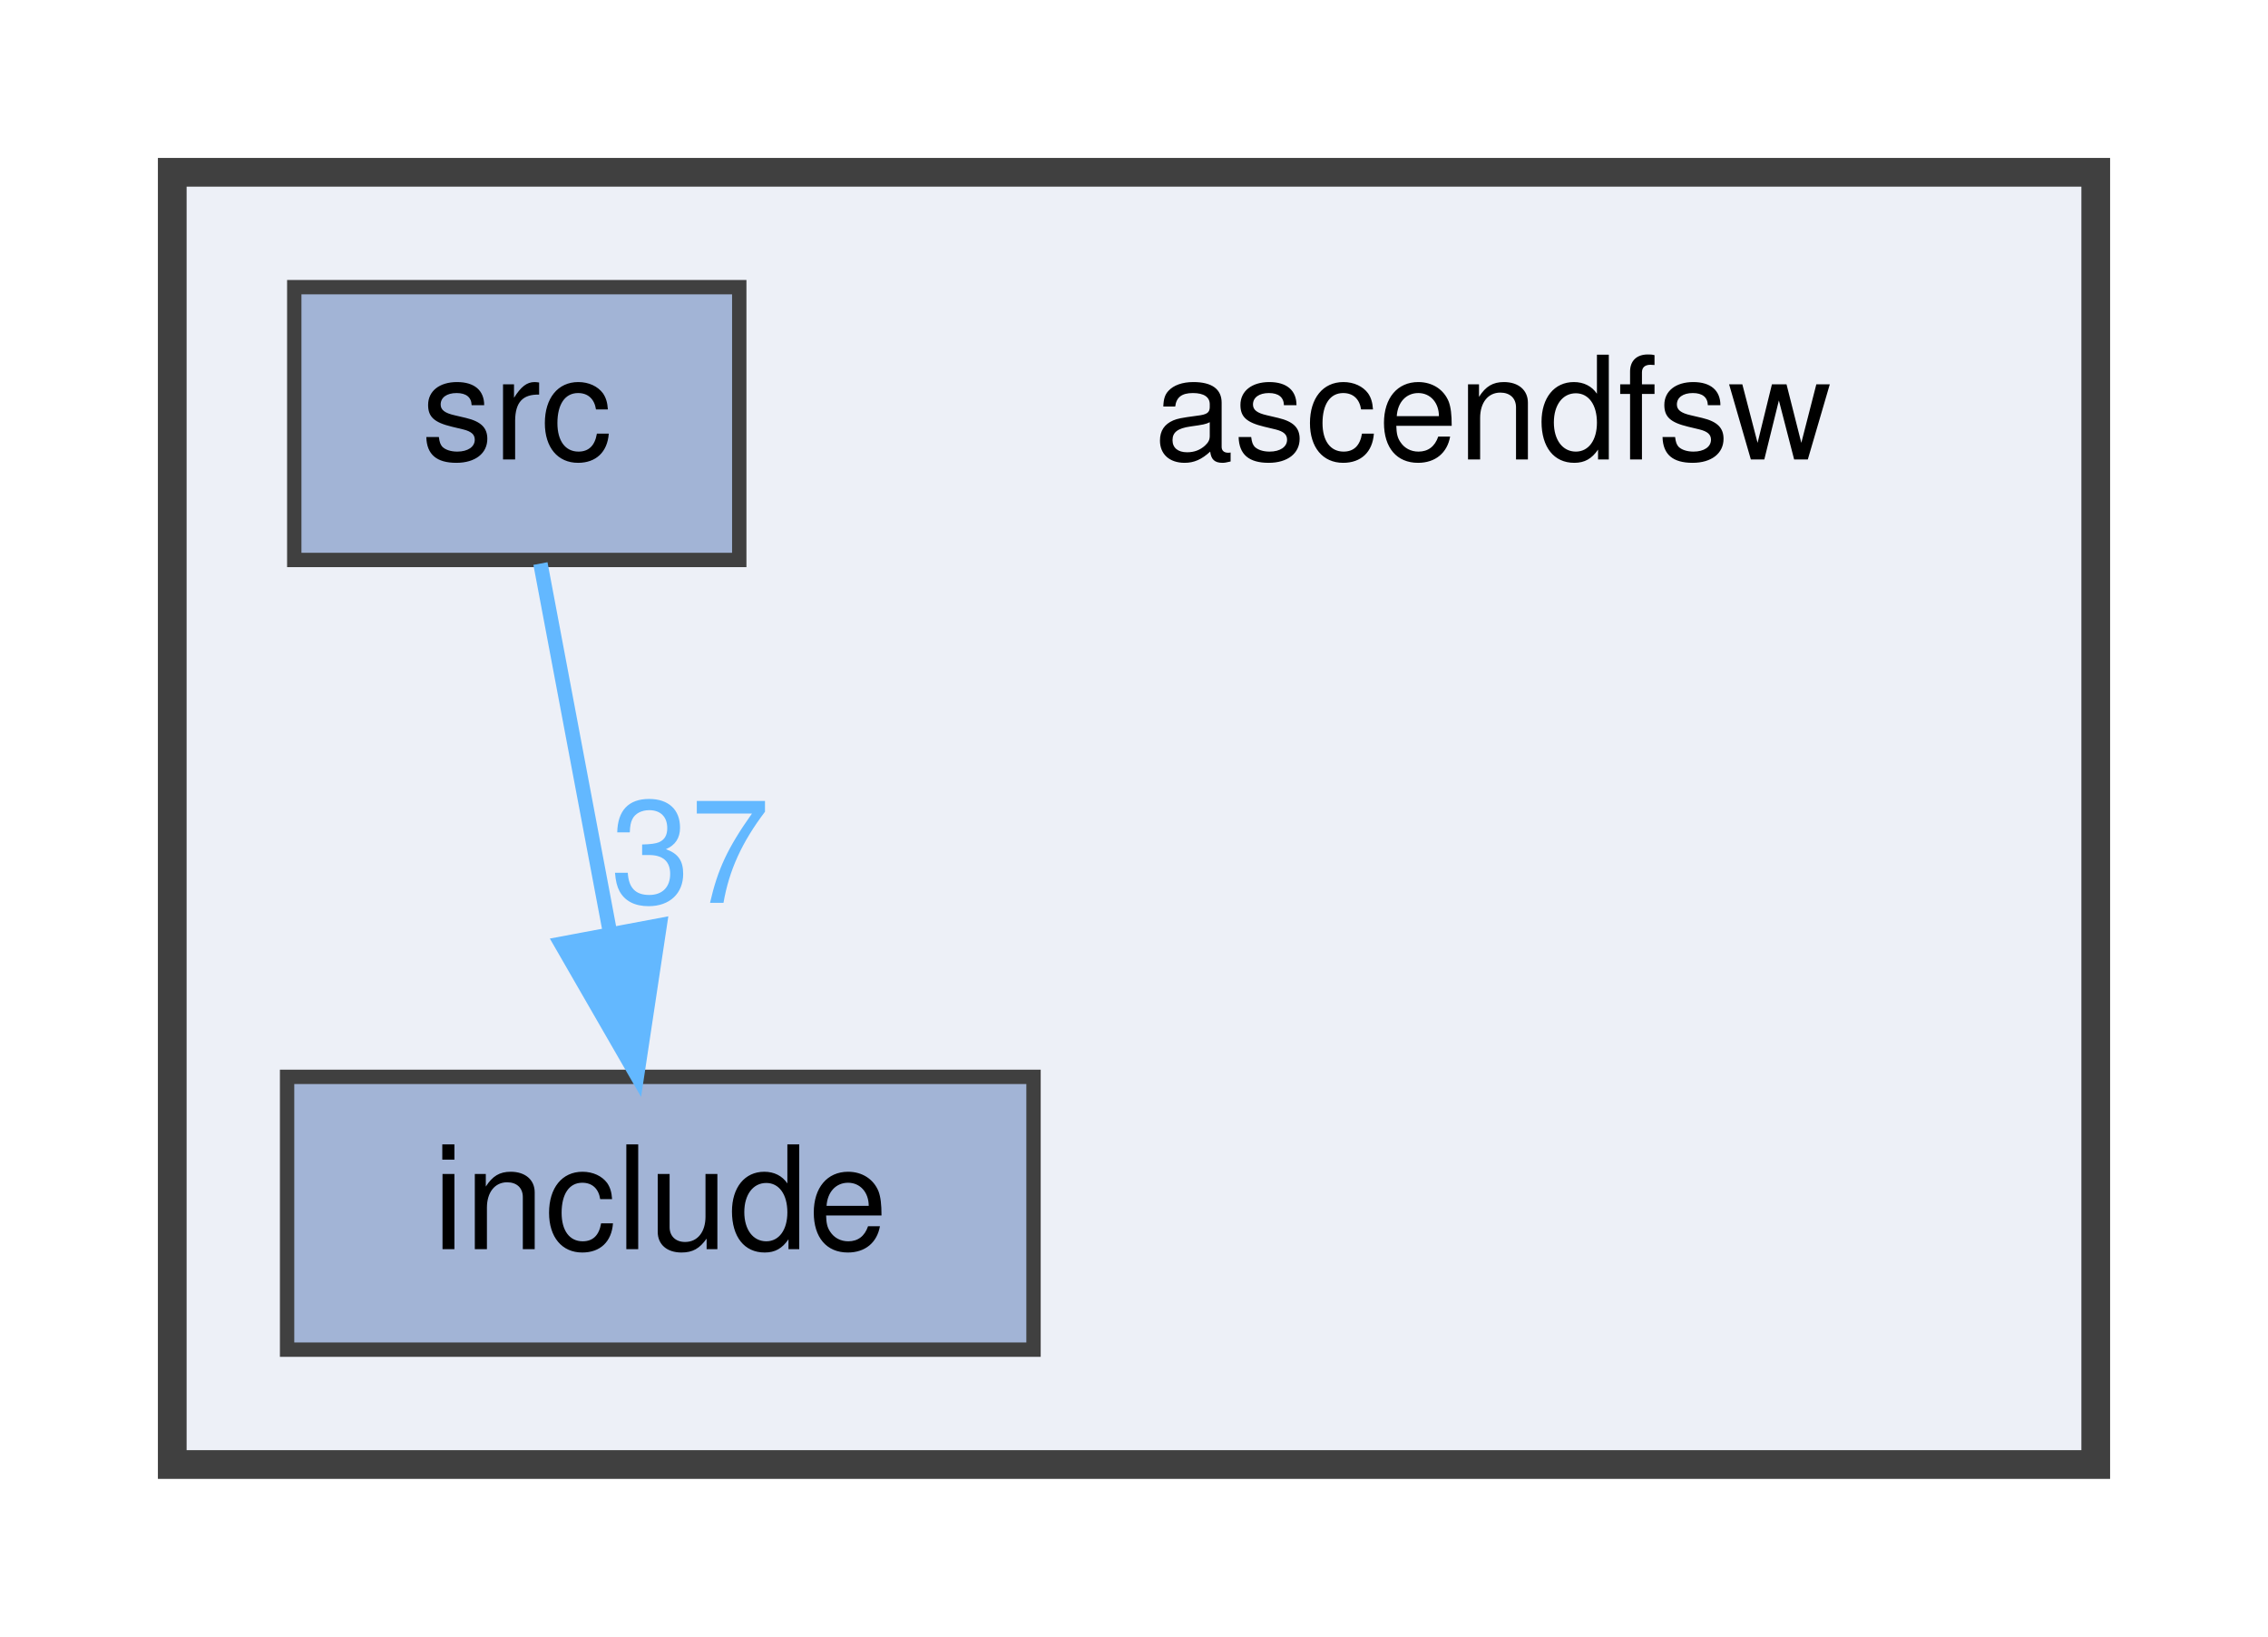
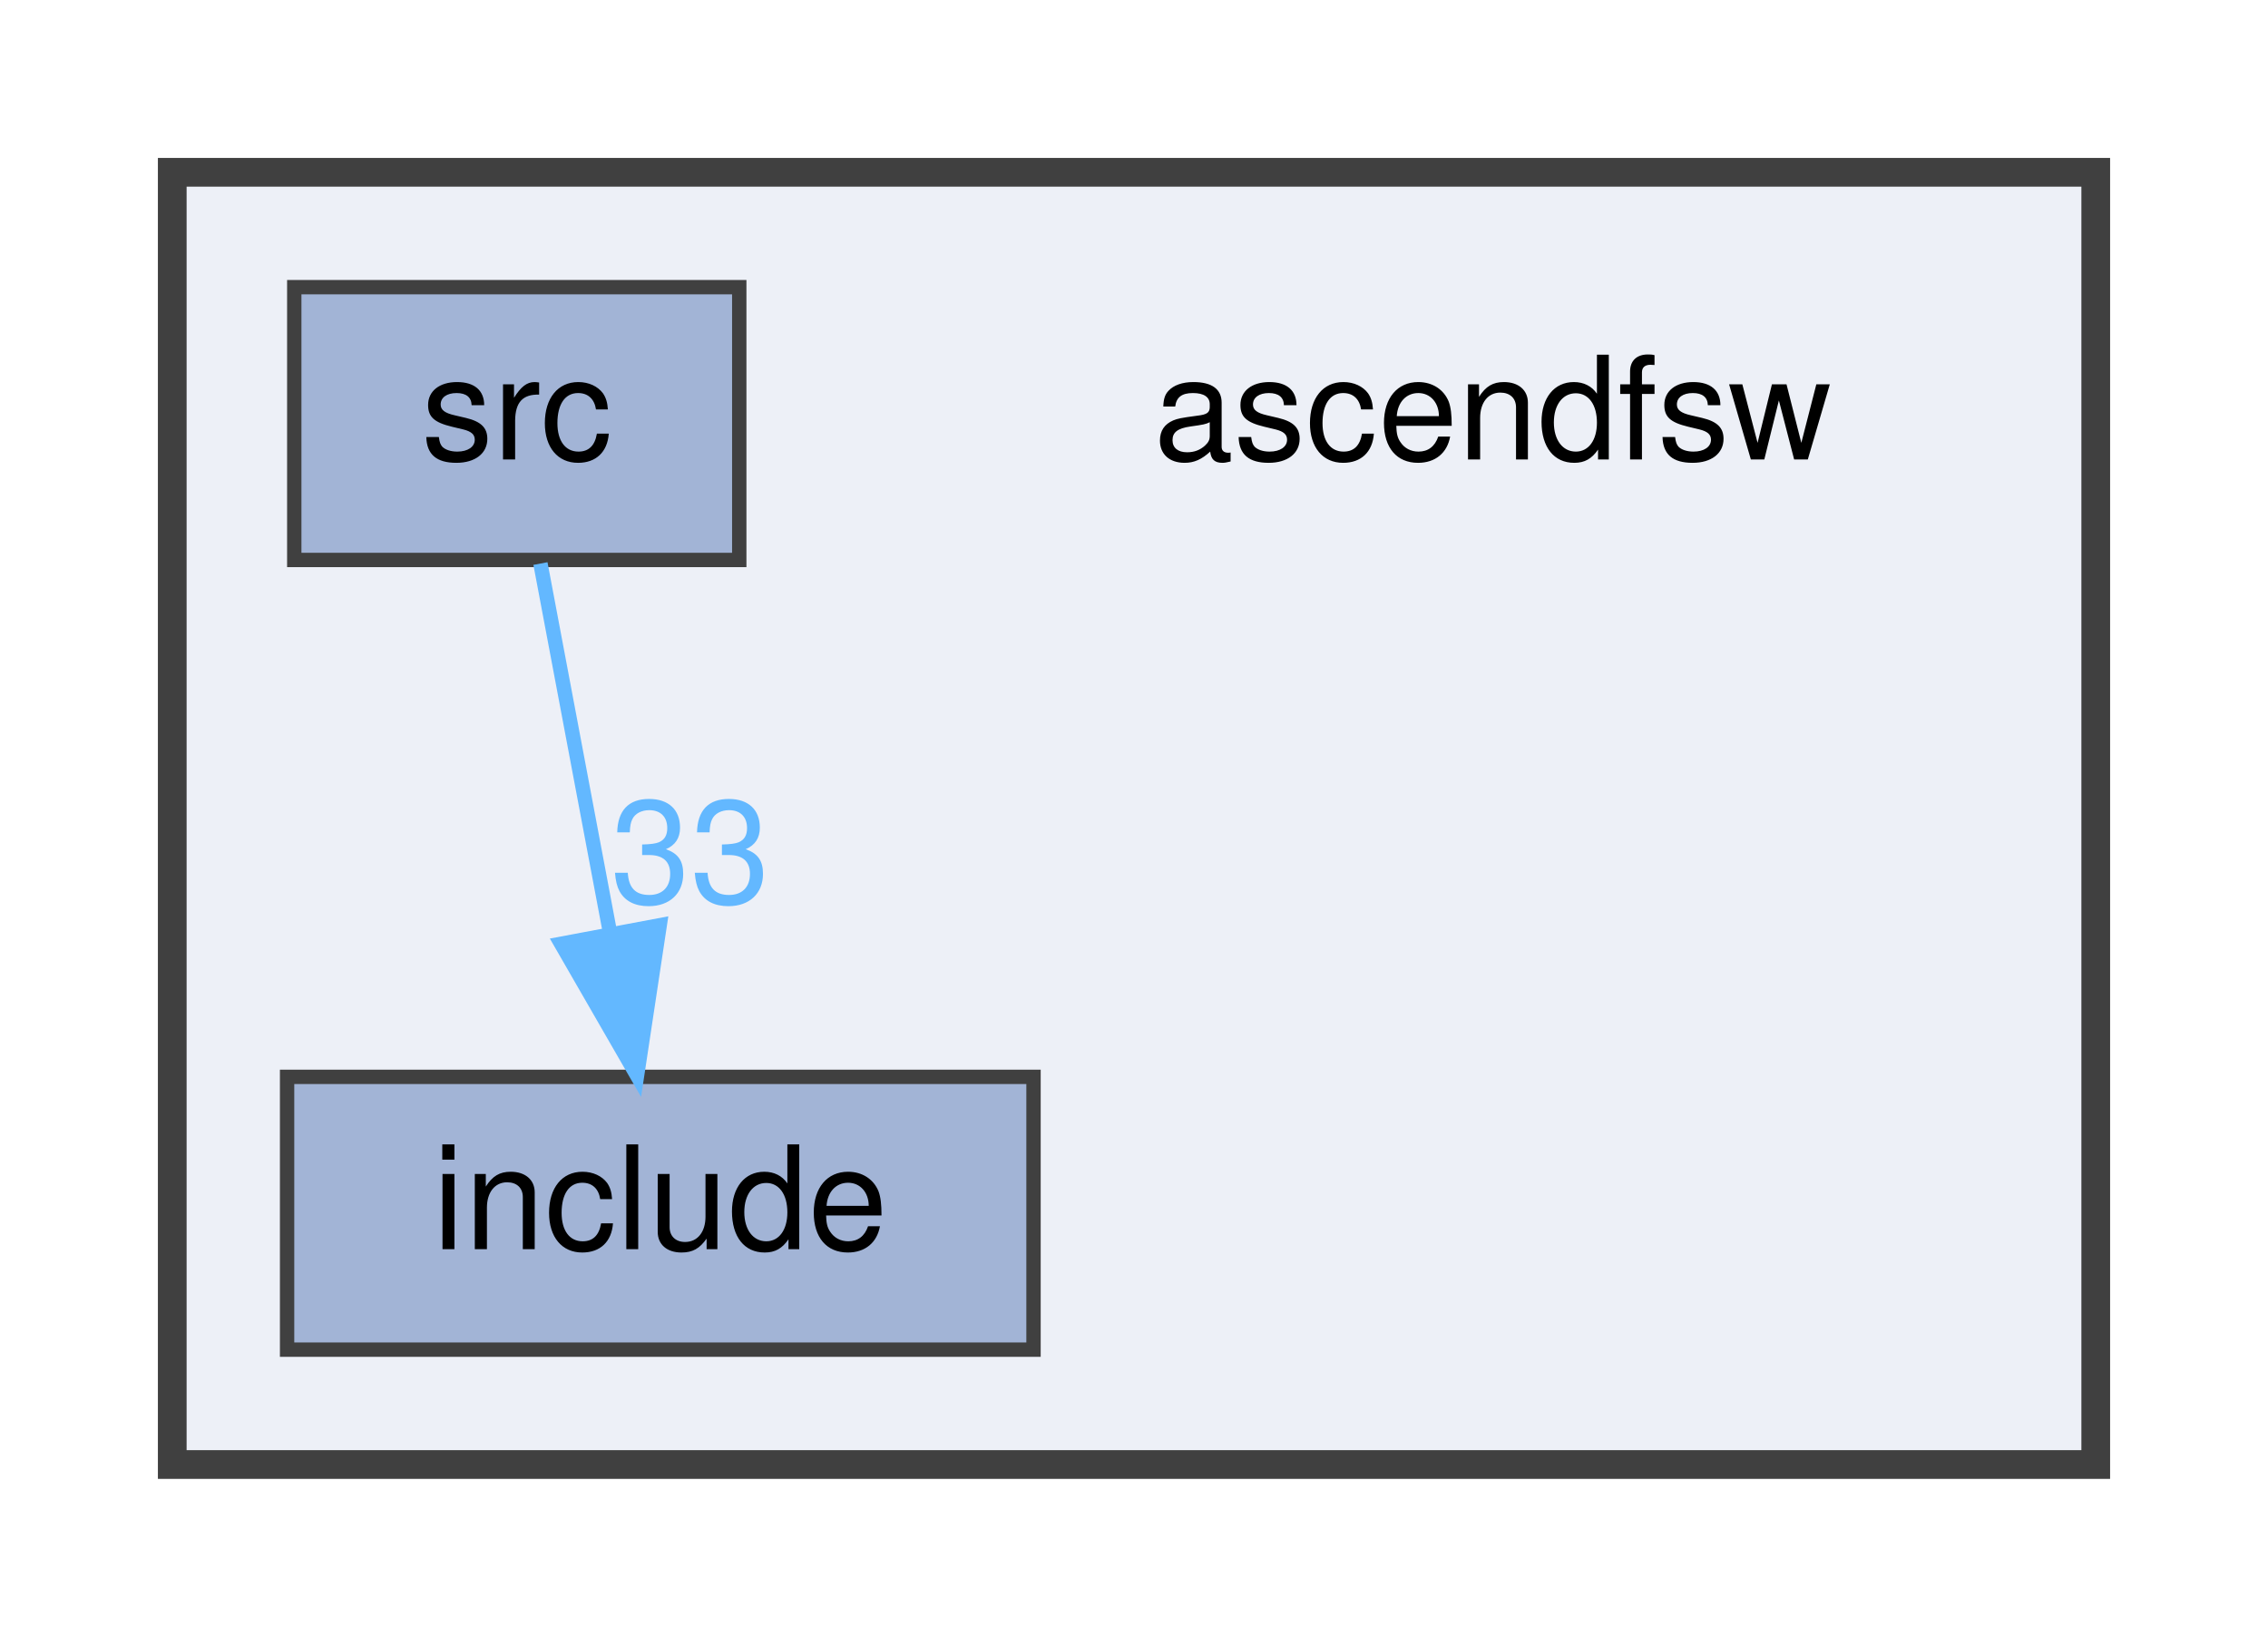
<svg xmlns="http://www.w3.org/2000/svg" xmlns:xlink="http://www.w3.org/1999/xlink" width="158pt" height="114pt" viewBox="0.00 0.00 158.00 114.00">
  <g id="graph0" class="graph" transform="scale(1 1) rotate(0) translate(4 110)">
    <g id="clust1" class="cluster">
      <g id="a_clust1">
        <a xlink:href="dir_ff455c5362987bedc71331f2f73f324a.html" target="_top">
          <polygon fill="#edf0f7" stroke="#404040" stroke-width="2" points="8,-8 8,-98 142,-98 142,-8 8,-8" />
        </a>
      </g>
    </g>
    <g id="node1" class="node">
      <text text-anchor="middle" x="100" y="-78" font-family="Helvetica,sans-Serif" font-size="10.00">ascendfsw</text>
    </g>
    <g id="node2" class="node">
      <g id="a_node2">
        <a xlink:href="dir_598cc9471c9d54adc06440bf1ece3782.html" target="_top" xlink:title="include">
          <polygon fill="#a2b4d6" stroke="#404040" points="68,-35 16,-35 16,-16 68,-16 68,-35" />
          <text text-anchor="middle" x="42" y="-23" font-family="Helvetica,sans-Serif" font-size="10.00">include</text>
        </a>
      </g>
    </g>
    <g id="node3" class="node">
      <g id="a_node3">
        <a xlink:href="dir_d7d498d630d77a78877888d5961eb9e9.html" target="_top" xlink:title="src">
          <polygon fill="#a2b4d6" stroke="#404040" points="47.5,-90 16.5,-90 16.5,-71 47.5,-71 47.5,-90" />
          <text text-anchor="middle" x="32" y="-78" font-family="Helvetica,sans-Serif" font-size="10.00">src</text>
        </a>
      </g>
    </g>
    <g id="edge1" class="edge">
      <g id="a_edge1">
        <a xlink:href="dir_000002_000001.html" target="_top">
          <path fill="none" stroke="#63b8ff" d="M33.65,-70.75C34.96,-63.8 36.84,-53.85 38.48,-45.13" />
          <polygon fill="#63b8ff" stroke="#63b8ff" points="41.96,-45.56 40.38,-35.09 35.09,-44.27 41.96,-45.56" />
        </a>
      </g>
      <g id="a_edge1-headlabel">
-         <a xlink:href="dir_000002_000001.html" target="_top" xlink:title="37">
-           <text text-anchor="middle" x="44.09" y="-47.12" font-family="Helvetica,sans-Serif" font-size="10.00" fill="#63b8ff">37</text>
+         <a xlink:href="dir_000002_000001.html" target="_top" xlink:title="33">
+           <text text-anchor="middle" x="44.09" y="-47.12" font-family="Helvetica,sans-Serif" font-size="10.00" fill="#63b8ff">33</text>
        </a>
      </g>
    </g>
  </g>
</svg>
